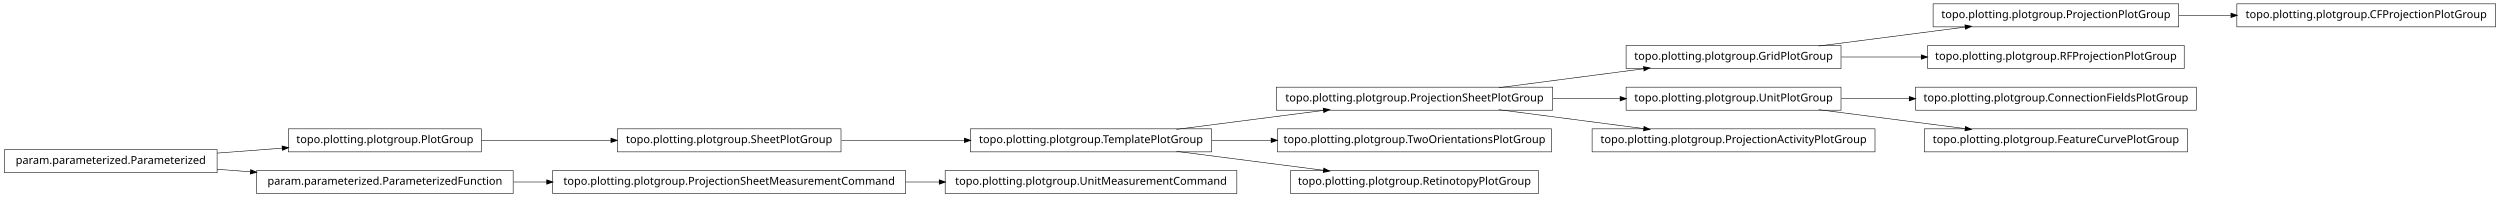
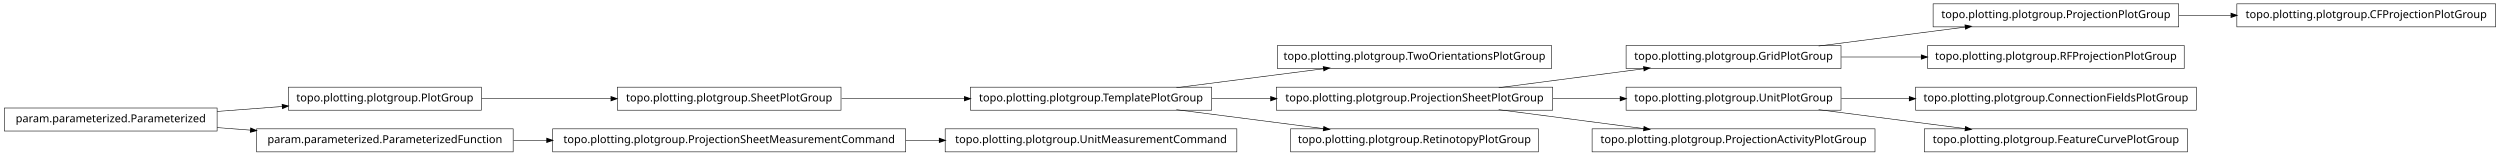
- <svg xmlns="http://www.w3.org/2000/svg" width="2280pt" height="180pt" viewBox="0.00 0.00 2280.00 180.00">
-   <g id="graph1" class="graph" transform="scale(1 1) rotate(0) translate(4 176)">
-     <polygon fill="white" stroke="white" points="-4,5 -4,-176 2277,-176 2277,5 -4,5" />
+ <svg xmlns="http://www.w3.org/2000/svg" width="2280pt" height="142pt" viewBox="0.00 0.00 2280.00 142.00">
+   <g id="graph1" class="graph" transform="scale(1 1) rotate(0) translate(4 138)">
+     <polygon fill="white" stroke="white" points="-4,5 -4,-138 2277,-138 2277,5 -4,5" />
    <g id="node1" class="node">
-       <polygon fill="none" stroke="black" stroke-width="0.5" points="2272,-172.5 2036,-172.5 2036,-151.5 2272,-151.5 2272,-172.5" />
-       <text text-anchor="middle" x="2154" y="-159.5" font-family="Vera" font-size="10.00">topo.plotting.plotgroup.CFProjectionPlotGroup</text>
+       <polygon fill="none" stroke="black" stroke-width="0.5" points="1983,-134.5 1759,-134.5 1759,-113.5 1983,-113.5 1983,-134.5" />
+       <text text-anchor="middle" x="1871" y="-121.5" font-family="Vera" font-size="10.00">topo.plotting.plotgroup.ProjectionPlotGroup</text>
+     </g>
+     <g id="node18" class="node">
+       <polygon fill="none" stroke="black" stroke-width="0.5" points="2272,-134.5 2036,-134.5 2036,-113.5 2272,-113.5 2272,-134.5" />
+       <text text-anchor="middle" x="2154" y="-121.5" font-family="Vera" font-size="10.00">topo.plotting.plotgroup.CFProjectionPlotGroup</text>
+     </g>
+     <g id="edge16" class="edge">
+       <path fill="none" stroke="black" stroke-width="0.5" d="M1983.26,-124C1998.78,-124 2014.8,-124 2030.52,-124" />
+       <polygon fill="black" stroke="black" points="2030.84,-125.75 2035.84,-124 2030.84,-122.25 2030.84,-125.75" />
    </g>
    <g id="node2" class="node">
-       <polygon fill="none" stroke="black" stroke-width="0.5" points="1983,-172.5 1759,-172.5 1759,-151.5 1983,-151.5 1983,-172.5" />
-       <text text-anchor="middle" x="1871" y="-159.5" font-family="Vera" font-size="10.00">topo.plotting.plotgroup.ProjectionPlotGroup</text>
+       <polygon fill="none" stroke="black" stroke-width="0.5" points="1675,-96.5 1479,-96.5 1479,-75.5 1675,-75.5 1675,-96.5" />
+       <text text-anchor="middle" x="1577" y="-83.5" font-family="Vera" font-size="10.00">topo.plotting.plotgroup.GridPlotGroup</text>
    </g>
    <g id="edge2" class="edge">
-       <path fill="none" stroke="black" stroke-width="0.5" d="M1983.26,-162C1998.78,-162 2014.8,-162 2030.52,-162" />
-       <polygon fill="black" stroke="black" points="2030.84,-163.75 2035.84,-162 2030.84,-160.25 2030.84,-163.75" />
+       <path fill="none" stroke="black" stroke-width="0.5" d="M1654.63,-96.034C1695.83,-101.358 1746.45,-107.902 1788.38,-113.321" />
+       <polygon fill="black" stroke="black" points="1788.26,-115.071 1793.45,-113.976 1788.71,-111.599 1788.26,-115.071" />
+     </g>
+     <g id="node22" class="node">
+       <polygon fill="none" stroke="black" stroke-width="0.5" points="1988,-96.5 1754,-96.5 1754,-75.5 1988,-75.5 1988,-96.5" />
+       <text text-anchor="middle" x="1871" y="-83.5" font-family="Vera" font-size="10.00">topo.plotting.plotgroup.RFProjectionPlotGroup</text>
+     </g>
+     <g id="edge20" class="edge">
+       <path fill="none" stroke="black" stroke-width="0.5" d="M1675.31,-86C1698.68,-86 1723.91,-86 1748.23,-86" />
+       <polygon fill="black" stroke="black" points="1748.41,-87.75 1753.41,-86 1748.41,-84.25 1748.41,-87.75" />
    </g>
    <g id="node4" class="node">
-       <polygon fill="none" stroke="black" stroke-width="0.5" points="1675,-134.5 1479,-134.5 1479,-113.5 1675,-113.5 1675,-134.5" />
-       <text text-anchor="middle" x="1577" y="-121.5" font-family="Vera" font-size="10.00">topo.plotting.plotgroup.GridPlotGroup</text>
-     </g>
-     <g id="edge6" class="edge">
-       <path fill="none" stroke="black" stroke-width="0.5" d="M1654.63,-134.034C1695.83,-139.358 1746.45,-145.902 1788.38,-151.321" />
-       <polygon fill="black" stroke="black" points="1788.26,-153.071 1793.45,-151.976 1788.71,-149.599 1788.26,-153.071" />
-     </g>
-     <g id="node29" class="node">
-       <polygon fill="none" stroke="black" stroke-width="0.5" points="1988,-134.5 1754,-134.5 1754,-113.5 1988,-113.5 1988,-134.5" />
-       <text text-anchor="middle" x="1871" y="-121.5" font-family="Vera" font-size="10.00">topo.plotting.plotgroup.RFProjectionPlotGroup</text>
-     </g>
-     <g id="edge28" class="edge">
-       <path fill="none" stroke="black" stroke-width="0.5" d="M1675.31,-124C1698.68,-124 1723.91,-124 1748.23,-124" />
-       <polygon fill="black" stroke="black" points="1748.41,-125.75 1753.41,-124 1748.41,-122.25 1748.41,-125.75" />
-     </g>
-     <g id="node5" class="node">
-       <polygon fill="none" stroke="black" stroke-width="0.5" points="1412,-96.5 1160,-96.5 1160,-75.5 1412,-75.5 1412,-96.5" />
-       <text text-anchor="middle" x="1286" y="-83.5" font-family="Vera" font-size="10.00">topo.plotting.plotgroup.ProjectionSheetPlotGroup</text>
-     </g>
-     <g id="edge4" class="edge">
-       <path fill="none" stroke="black" stroke-width="0.5" d="M1362.84,-96.034C1403.61,-101.358 1453.73,-107.902 1495.22,-113.321" />
-       <polygon fill="black" stroke="black" points="1495.05,-115.064 1500.24,-113.976 1495.51,-111.593 1495.05,-115.064" />
-     </g>
-     <g id="node12" class="node">
-       <polygon fill="none" stroke="black" stroke-width="0.5" points="1675,-96.5 1479,-96.5 1479,-75.5 1675,-75.5 1675,-96.5" />
-       <text text-anchor="middle" x="1577" y="-83.5" font-family="Vera" font-size="10.00">topo.plotting.plotgroup.UnitPlotGroup</text>
-     </g>
-     <g id="edge12" class="edge">
-       <path fill="none" stroke="black" stroke-width="0.5" d="M1412.37,-86C1432.87,-86 1453.89,-86 1473.76,-86" />
-       <polygon fill="black" stroke="black" points="1473.78,-87.75 1478.78,-86 1473.78,-84.25 1473.78,-87.75" />
-     </g>
-     <g id="node27" class="node">
-       <polygon fill="none" stroke="black" stroke-width="0.5" points="1706,-58.5 1448,-58.5 1448,-37.5 1706,-37.5 1706,-58.5" />
-       <text text-anchor="middle" x="1577" y="-45.5" font-family="Vera" font-size="10.00">topo.plotting.plotgroup.ProjectionActivityPlotGroup</text>
-     </g>
-     <g id="edge26" class="edge">
-       <path fill="none" stroke="black" stroke-width="0.5" d="M1362.84,-75.966C1403.61,-70.641 1453.73,-64.098 1495.22,-58.679" />
-       <polygon fill="black" stroke="black" points="1495.51,-60.407 1500.24,-58.024 1495.05,-56.936 1495.51,-60.407" />
-     </g>
-     <g id="node8" class="node">
-       <polygon fill="none" stroke="black" stroke-width="0.5" points="1411,-58.5 1161,-58.5 1161,-37.5 1411,-37.5 1411,-58.5" />
-       <text text-anchor="middle" x="1286" y="-45.5" font-family="Vera" font-size="10.00">topo.plotting.plotgroup.TwoOrientationsPlotGroup</text>
-     </g>
-     <g id="node9" class="node">
      <polygon fill="none" stroke="black" stroke-width="0.5" points="1101,-58.5 881,-58.5 881,-37.5 1101,-37.5 1101,-58.5" />
      <text text-anchor="middle" x="991" y="-45.5" font-family="Vera" font-size="10.00">topo.plotting.plotgroup.TemplatePlotGroup</text>
    </g>
-     <g id="edge18" class="edge">
+     <g id="node7" class="node">
+       <polygon fill="none" stroke="black" stroke-width="0.5" points="1411,-96.5 1161,-96.5 1161,-75.5 1411,-75.5 1411,-96.5" />
+       <text text-anchor="middle" x="1286" y="-83.5" font-family="Vera" font-size="10.00">topo.plotting.plotgroup.TwoOrientationsPlotGroup</text>
+     </g>
+     <g id="edge6" class="edge">
      <path fill="none" stroke="black" stroke-width="0.5" d="M1068.89,-58.034C1110.23,-63.358 1161.03,-69.902 1203.1,-75.321" />
      <polygon fill="black" stroke="black" points="1203,-77.073 1208.18,-75.976 1203.45,-73.601 1203,-77.073" />
    </g>
-     <g id="edge8" class="edge">
-       <path fill="none" stroke="black" stroke-width="0.5" d="M1101.27,-48C1118.92,-48 1137.33,-48 1155.4,-48" />
-       <polygon fill="black" stroke="black" points="1155.49,-49.75 1160.49,-48 1155.49,-46.25 1155.49,-49.75" />
+     <g id="node15" class="node">
+       <polygon fill="none" stroke="black" stroke-width="0.5" points="1412,-58.5 1160,-58.5 1160,-37.5 1412,-37.5 1412,-58.5" />
+       <text text-anchor="middle" x="1286" y="-45.5" font-family="Vera" font-size="10.00">topo.plotting.plotgroup.ProjectionSheetPlotGroup</text>
    </g>
-     <g id="node33" class="node">
+     <g id="edge32" class="edge">
+       <path fill="none" stroke="black" stroke-width="0.5" d="M1101.27,-48C1118.77,-48 1137.02,-48 1154.94,-48" />
+       <polygon fill="black" stroke="black" points="1154.99,-49.75 1159.99,-48 1154.99,-46.25 1154.99,-49.75" />
+     </g>
+     <g id="node29" class="node">
      <polygon fill="none" stroke="black" stroke-width="0.5" points="1399,-20.5 1173,-20.5 1173,0.5 1399,0.5 1399,-20.5" />
      <text text-anchor="middle" x="1286" y="-7.5" font-family="Vera" font-size="10.00">topo.plotting.plotgroup.RetinotopyPlotGroup</text>
    </g>
-     <g id="edge32" class="edge">
+     <g id="edge26" class="edge">
      <path fill="none" stroke="black" stroke-width="0.5" d="M1068.89,-37.966C1110.23,-32.642 1161.03,-26.098 1203.1,-20.679" />
      <polygon fill="black" stroke="black" points="1203.45,-22.399 1208.18,-20.024 1203,-18.927 1203.45,-22.399" />
    </g>
-     <g id="node11" class="node">
-       <polygon fill="none" stroke="black" stroke-width="0.5" points="1999,-96.5 1743,-96.5 1743,-75.5 1999,-75.5 1999,-96.5" />
-       <text text-anchor="middle" x="1871" y="-83.5" font-family="Vera" font-size="10.00">topo.plotting.plotgroup.ConnectionFieldsPlotGroup</text>
-     </g>
-     <g id="edge10" class="edge">
-       <path fill="none" stroke="black" stroke-width="0.5" d="M1675.31,-86C1695.24,-86 1716.52,-86 1737.44,-86" />
-       <polygon fill="black" stroke="black" points="1737.46,-87.75 1742.46,-86 1737.46,-84.25 1737.46,-87.75" />
-     </g>
-     <g id="node20" class="node">
-       <polygon fill="none" stroke="black" stroke-width="0.5" points="1991,-58.5 1751,-58.5 1751,-37.5 1991,-37.5 1991,-58.5" />
-       <text text-anchor="middle" x="1871" y="-45.5" font-family="Vera" font-size="10.00">topo.plotting.plotgroup.FeatureCurvePlotGroup</text>
-     </g>
-     <g id="edge20" class="edge">
-       <path fill="none" stroke="black" stroke-width="0.5" d="M1654.63,-75.966C1695.83,-70.641 1746.45,-64.098 1788.38,-58.679" />
-       <polygon fill="black" stroke="black" points="1788.71,-60.401 1793.45,-58.024 1788.26,-56.929 1788.71,-60.401" />
-     </g>
-     <g id="node15" class="node">
+     <g id="node5" class="node">
      <polygon fill="none" stroke="black" stroke-width="0.5" points="763,-58.5 559,-58.5 559,-37.5 763,-37.5 763,-58.5" />
      <text text-anchor="middle" x="661" y="-45.5" font-family="Vera" font-size="10.00">topo.plotting.plotgroup.SheetPlotGroup</text>
    </g>
-     <g id="edge14" class="edge">
+     <g id="edge4" class="edge">
      <path fill="none" stroke="black" stroke-width="0.5" d="M763.605,-48C799.041,-48 838.979,-48 875.385,-48" />
      <polygon fill="black" stroke="black" points="875.73,-49.75 880.729,-48 875.729,-46.25 875.73,-49.75" />
    </g>
-     <g id="node17" class="node">
+     <g id="node9" class="node">
+       <polygon fill="none" stroke="black" stroke-width="0.5" points="1999,-58.5 1743,-58.5 1743,-37.5 1999,-37.5 1999,-58.5" />
+       <text text-anchor="middle" x="1871" y="-45.5" font-family="Vera" font-size="10.00">topo.plotting.plotgroup.ConnectionFieldsPlotGroup</text>
+     </g>
+     <g id="node10" class="node">
+       <polygon fill="none" stroke="black" stroke-width="0.5" points="1675,-58.5 1479,-58.5 1479,-37.5 1675,-37.5 1675,-58.5" />
+       <text text-anchor="middle" x="1577" y="-45.5" font-family="Vera" font-size="10.00">topo.plotting.plotgroup.UnitPlotGroup</text>
+     </g>
+     <g id="edge8" class="edge">
+       <path fill="none" stroke="black" stroke-width="0.5" d="M1675.31,-48C1695.24,-48 1716.52,-48 1737.44,-48" />
+       <polygon fill="black" stroke="black" points="1737.46,-49.75 1742.46,-48 1737.46,-46.25 1737.46,-49.75" />
+     </g>
+     <g id="node20" class="node">
+       <polygon fill="none" stroke="black" stroke-width="0.5" points="1991,-20.5 1751,-20.5 1751,0.5 1991,0.5 1991,-20.5" />
+       <text text-anchor="middle" x="1871" y="-7.5" font-family="Vera" font-size="10.00">topo.plotting.plotgroup.FeatureCurvePlotGroup</text>
+     </g>
+     <g id="edge18" class="edge">
+       <path fill="none" stroke="black" stroke-width="0.5" d="M1654.63,-37.966C1695.83,-32.642 1746.45,-26.098 1788.38,-20.679" />
+       <polygon fill="black" stroke="black" points="1788.71,-22.401 1793.45,-20.024 1788.26,-18.93 1788.71,-22.401" />
+     </g>
+     <g id="node12" class="node">
+       <polygon fill="none" stroke="black" stroke-width="0.5" points="1124,-20.5 858,-20.5 858,0.5 1124,0.5 1124,-20.5" />
+       <text text-anchor="middle" x="991" y="-7.5" font-family="Vera" font-size="10.00">topo.plotting.plotgroup.UnitMeasurementCommand</text>
+     </g>
+     <g id="node13" class="node">
+       <polygon fill="none" stroke="black" stroke-width="0.5" points="822,-20.5 500,-20.5 500,0.5 822,0.5 822,-20.5" />
+       <text text-anchor="middle" x="661" y="-7.5" font-family="Vera" font-size="10.00">topo.plotting.plotgroup.ProjectionSheetMeasurementCommand</text>
+     </g>
+     <g id="edge10" class="edge">
+       <path fill="none" stroke="black" stroke-width="0.5" d="M822.133,-10C832.304,-10 842.494,-10 852.549,-10" />
+       <polygon fill="black" stroke="black" points="852.794,-11.75 857.794,-10 852.794,-8.25 852.794,-11.75" />
+     </g>
+     <g id="edge14" class="edge">
+       <path fill="none" stroke="black" stroke-width="0.5" d="M1362.84,-58.034C1403.61,-63.358 1453.73,-69.902 1495.22,-75.321" />
+       <polygon fill="black" stroke="black" points="1495.05,-77.064 1500.24,-75.976 1495.51,-73.593 1495.05,-77.064" />
+     </g>
+     <g id="edge12" class="edge">
+       <path fill="none" stroke="black" stroke-width="0.5" d="M1412.37,-48C1432.87,-48 1453.89,-48 1473.76,-48" />
+       <polygon fill="black" stroke="black" points="1473.78,-49.75 1478.78,-48 1473.78,-46.25 1473.78,-49.75" />
+     </g>
+     <g id="node25" class="node">
+       <polygon fill="none" stroke="black" stroke-width="0.5" points="1706,-20.5 1448,-20.5 1448,0.5 1706,0.5 1706,-20.5" />
+       <text text-anchor="middle" x="1577" y="-7.5" font-family="Vera" font-size="10.00">topo.plotting.plotgroup.ProjectionActivityPlotGroup</text>
+     </g>
+     <g id="edge22" class="edge">
+       <path fill="none" stroke="black" stroke-width="0.5" d="M1362.84,-37.966C1403.61,-32.642 1453.73,-26.098 1495.22,-20.679" />
+       <polygon fill="black" stroke="black" points="1495.51,-22.407 1500.24,-20.024 1495.05,-18.936 1495.51,-22.407" />
+     </g>
+     <g id="node24" class="node">
+       <polygon fill="none" stroke="black" stroke-width="0.5" points="194,-39.5 5.68434e-14,-39.5 0,-18.5 194,-18.5 194,-39.5" />
+       <text text-anchor="middle" x="97" y="-26.5" font-family="Vera" font-size="10.00">param.parameterized.Parameterized</text>
+     </g>
+     <g id="node27" class="node">
      <polygon fill="none" stroke="black" stroke-width="0.5" points="435,-58.5 259,-58.5 259,-37.5 435,-37.5 435,-58.5" />
      <text text-anchor="middle" x="347" y="-45.5" font-family="Vera" font-size="10.00">topo.plotting.plotgroup.PlotGroup</text>
    </g>
-     <g id="edge16" class="edge">
-       <path fill="none" stroke="black" stroke-width="0.5" d="M435.302,-48C471.932,-48 514.775,-48 553.234,-48" />
-       <polygon fill="black" stroke="black" points="553.387,-49.75 558.387,-48 553.387,-46.25 553.387,-49.75" />
-     </g>
-     <g id="node22" class="node">
-       <polygon fill="none" stroke="black" stroke-width="0.5" points="1124,-20.5 858,-20.5 858,0.5 1124,0.5 1124,-20.5" />
-       <text text-anchor="middle" x="991" y="-7.5" font-family="Vera" font-size="10.00">topo.plotting.plotgroup.UnitMeasurementCommand</text>
-     </g>
-     <g id="node23" class="node">
-       <polygon fill="none" stroke="black" stroke-width="0.5" points="822,-20.5 500,-20.5 500,0.5 822,0.5 822,-20.5" />
-       <text text-anchor="middle" x="661" y="-7.5" font-family="Vera" font-size="10.00">topo.plotting.plotgroup.ProjectionSheetMeasurementCommand</text>
-     </g>
-     <g id="edge22" class="edge">
-       <path fill="none" stroke="black" stroke-width="0.5" d="M822.133,-10C832.304,-10 842.494,-10 852.549,-10" />
-       <polygon fill="black" stroke="black" points="852.794,-11.75 857.794,-10 852.794,-8.25 852.794,-11.75" />
-     </g>
-     <g id="node25" class="node">
-       <polygon fill="none" stroke="black" stroke-width="0.5" points="194,-39.5 5.68434e-14,-39.5 0,-18.5 194,-18.5 194,-39.5" />
-       <text text-anchor="middle" x="97" y="-26.5" font-family="Vera" font-size="10.00">param.parameterized.Parameterized</text>
-     </g>
-     <g id="edge24" class="edge">
+     <g id="edge28" class="edge">
      <path fill="none" stroke="black" stroke-width="0.5" d="M194.014,-36.373C213.46,-37.851 233.859,-39.401 253.193,-40.871" />
      <polygon fill="black" stroke="black" points="253.499,-42.649 258.617,-41.283 253.764,-39.159 253.499,-42.649" />
    </g>
-     <g id="node31" class="node">
+     <g id="node32" class="node">
      <polygon fill="none" stroke="black" stroke-width="0.5" points="464,-20.5 230,-20.5 230,0.5 464,0.5 464,-20.5" />
      <text text-anchor="middle" x="347" y="-7.5" font-family="Vera" font-size="10.00">param.parameterized.ParameterizedFunction</text>
    </g>
    <g id="edge34" class="edge">
      <path fill="none" stroke="black" stroke-width="0.5" d="M194.014,-21.627C204.04,-20.865 214.319,-20.084 224.575,-19.304" />
      <polygon fill="black" stroke="black" points="224.754,-21.046 229.607,-18.922 224.489,-17.556 224.754,-21.046" />
    </g>
+     <g id="edge24" class="edge">
+       <path fill="none" stroke="black" stroke-width="0.5" d="M435.302,-48C471.932,-48 514.775,-48 553.234,-48" />
+       <polygon fill="black" stroke="black" points="553.387,-49.75 558.387,-48 553.387,-46.25 553.387,-49.75" />
+     </g>
    <g id="edge30" class="edge">
      <path fill="none" stroke="black" stroke-width="0.5" d="M464.369,-10C474.323,-10 484.506,-10 494.741,-10" />
      <polygon fill="black" stroke="black" points="494.769,-11.75 499.769,-10 494.769,-8.25 494.769,-11.75" />
    </g>
  </g>
</svg>
